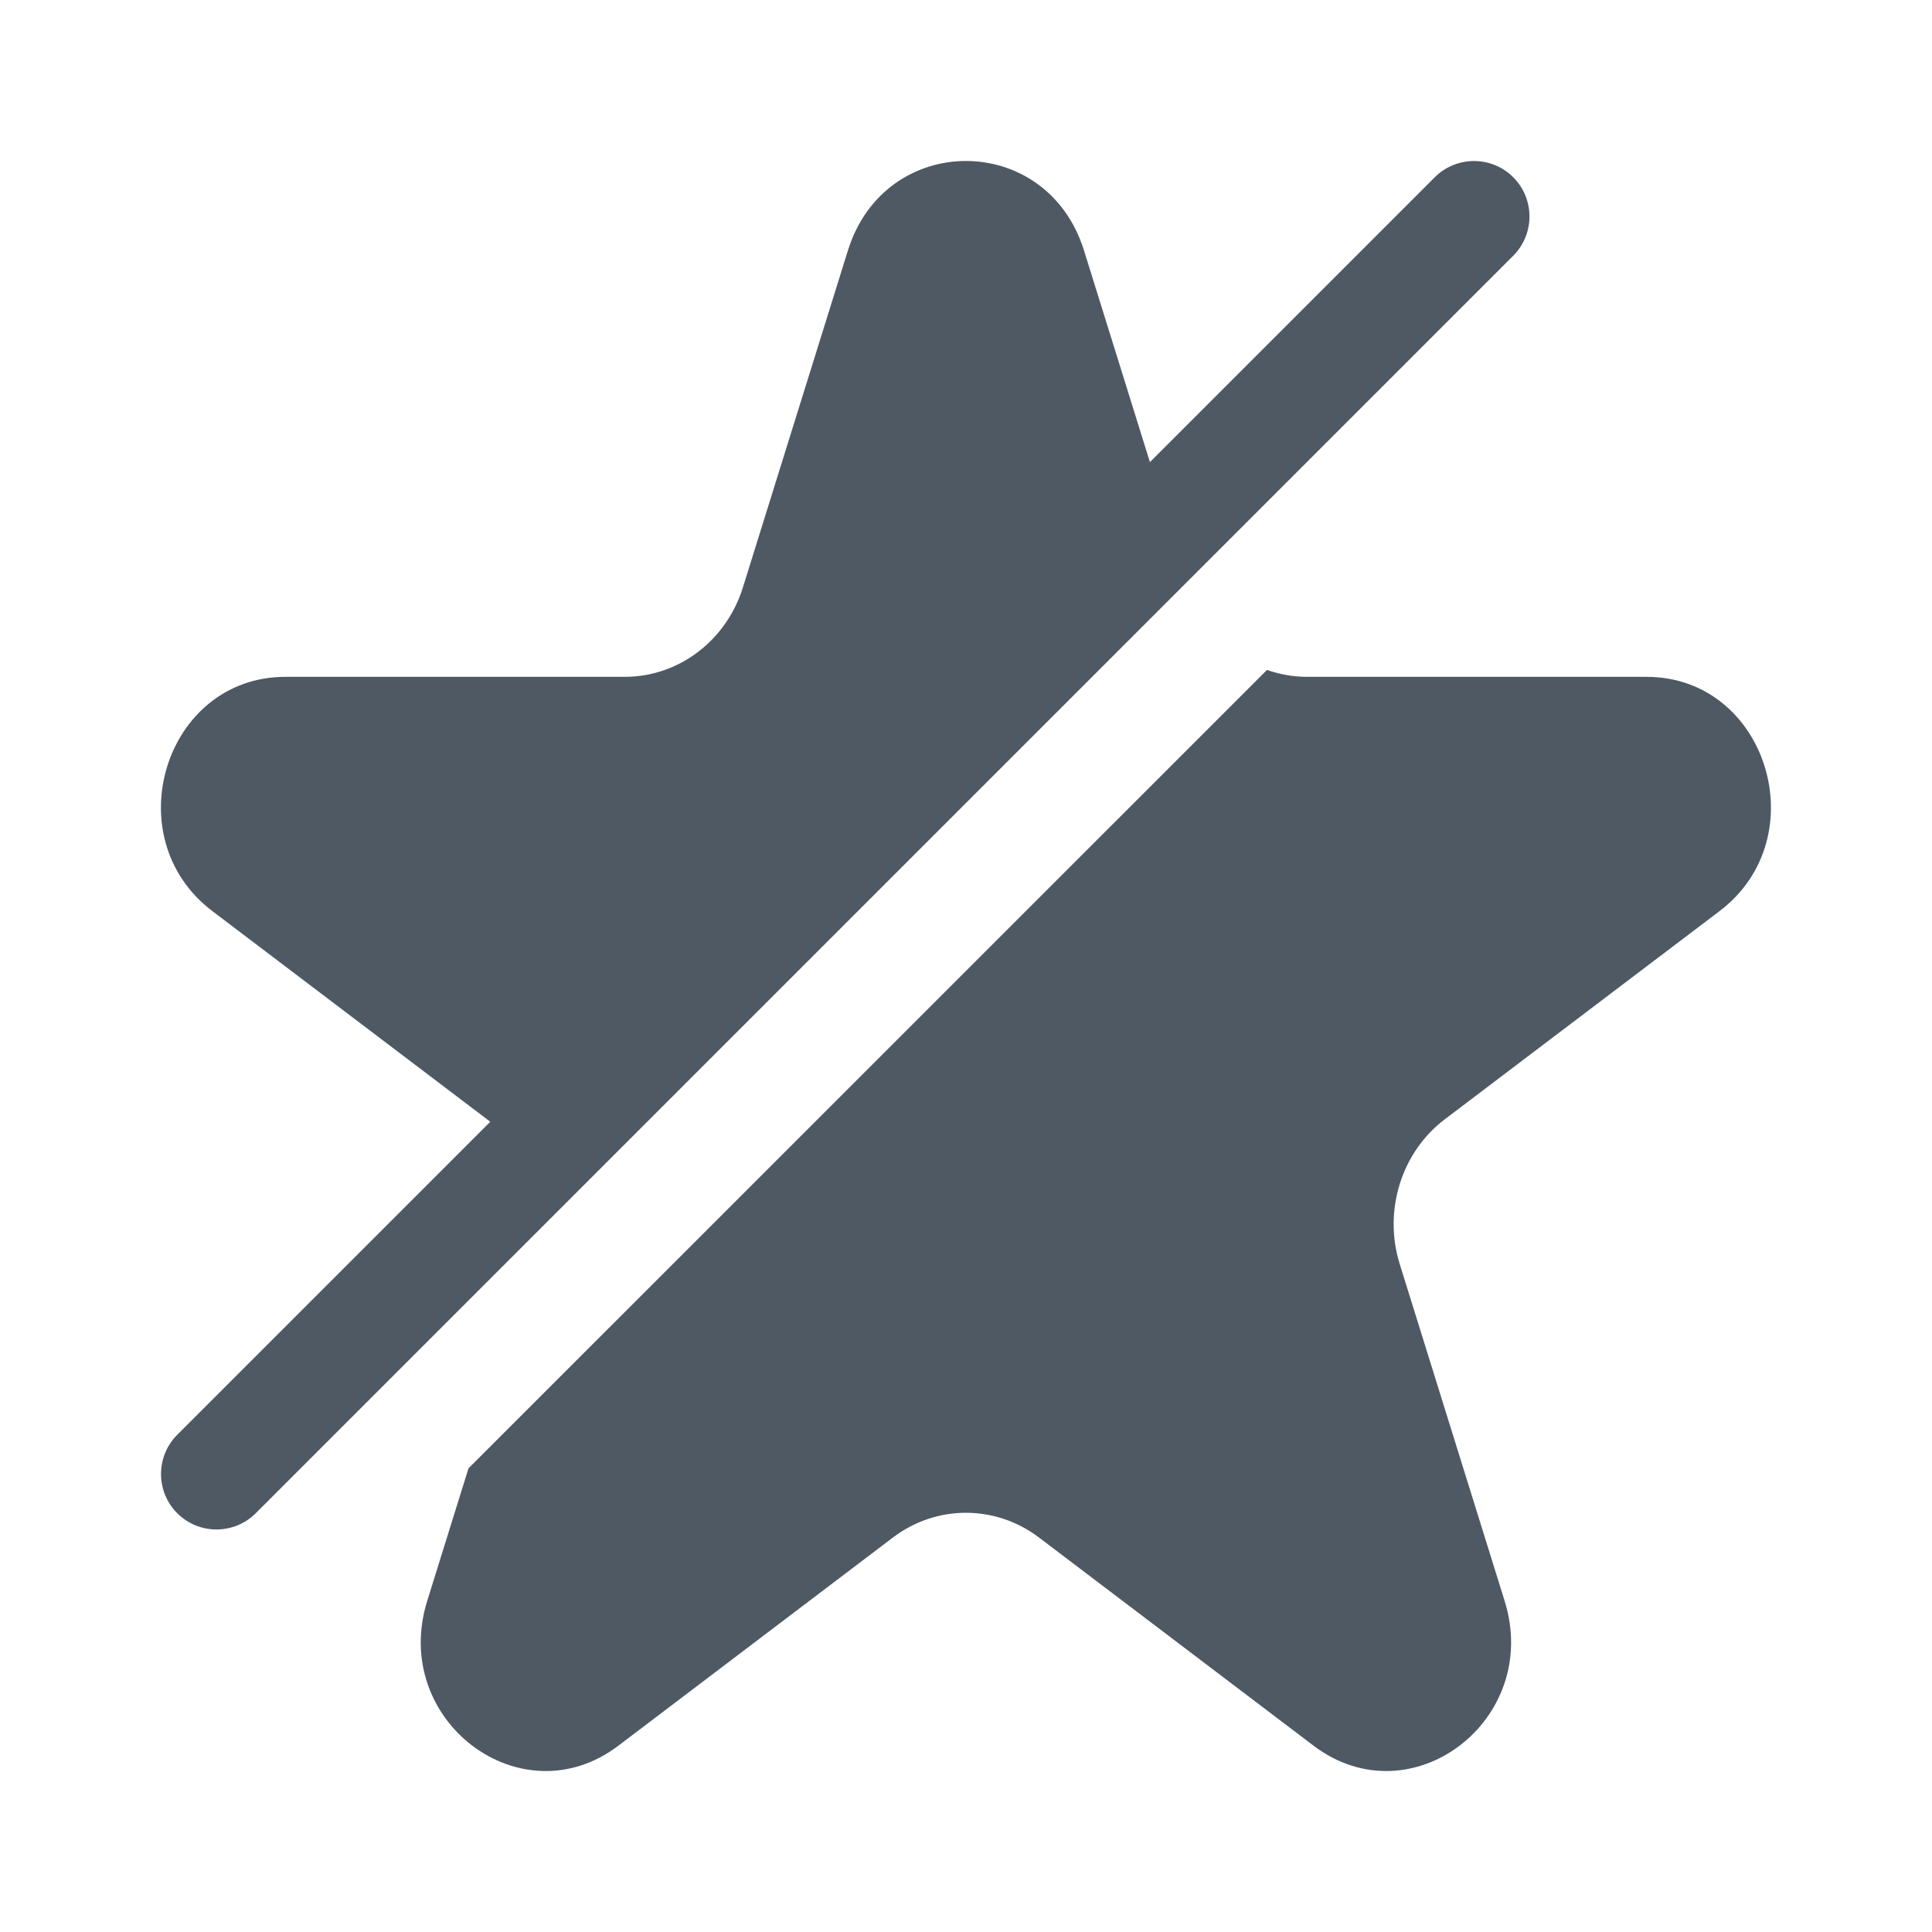
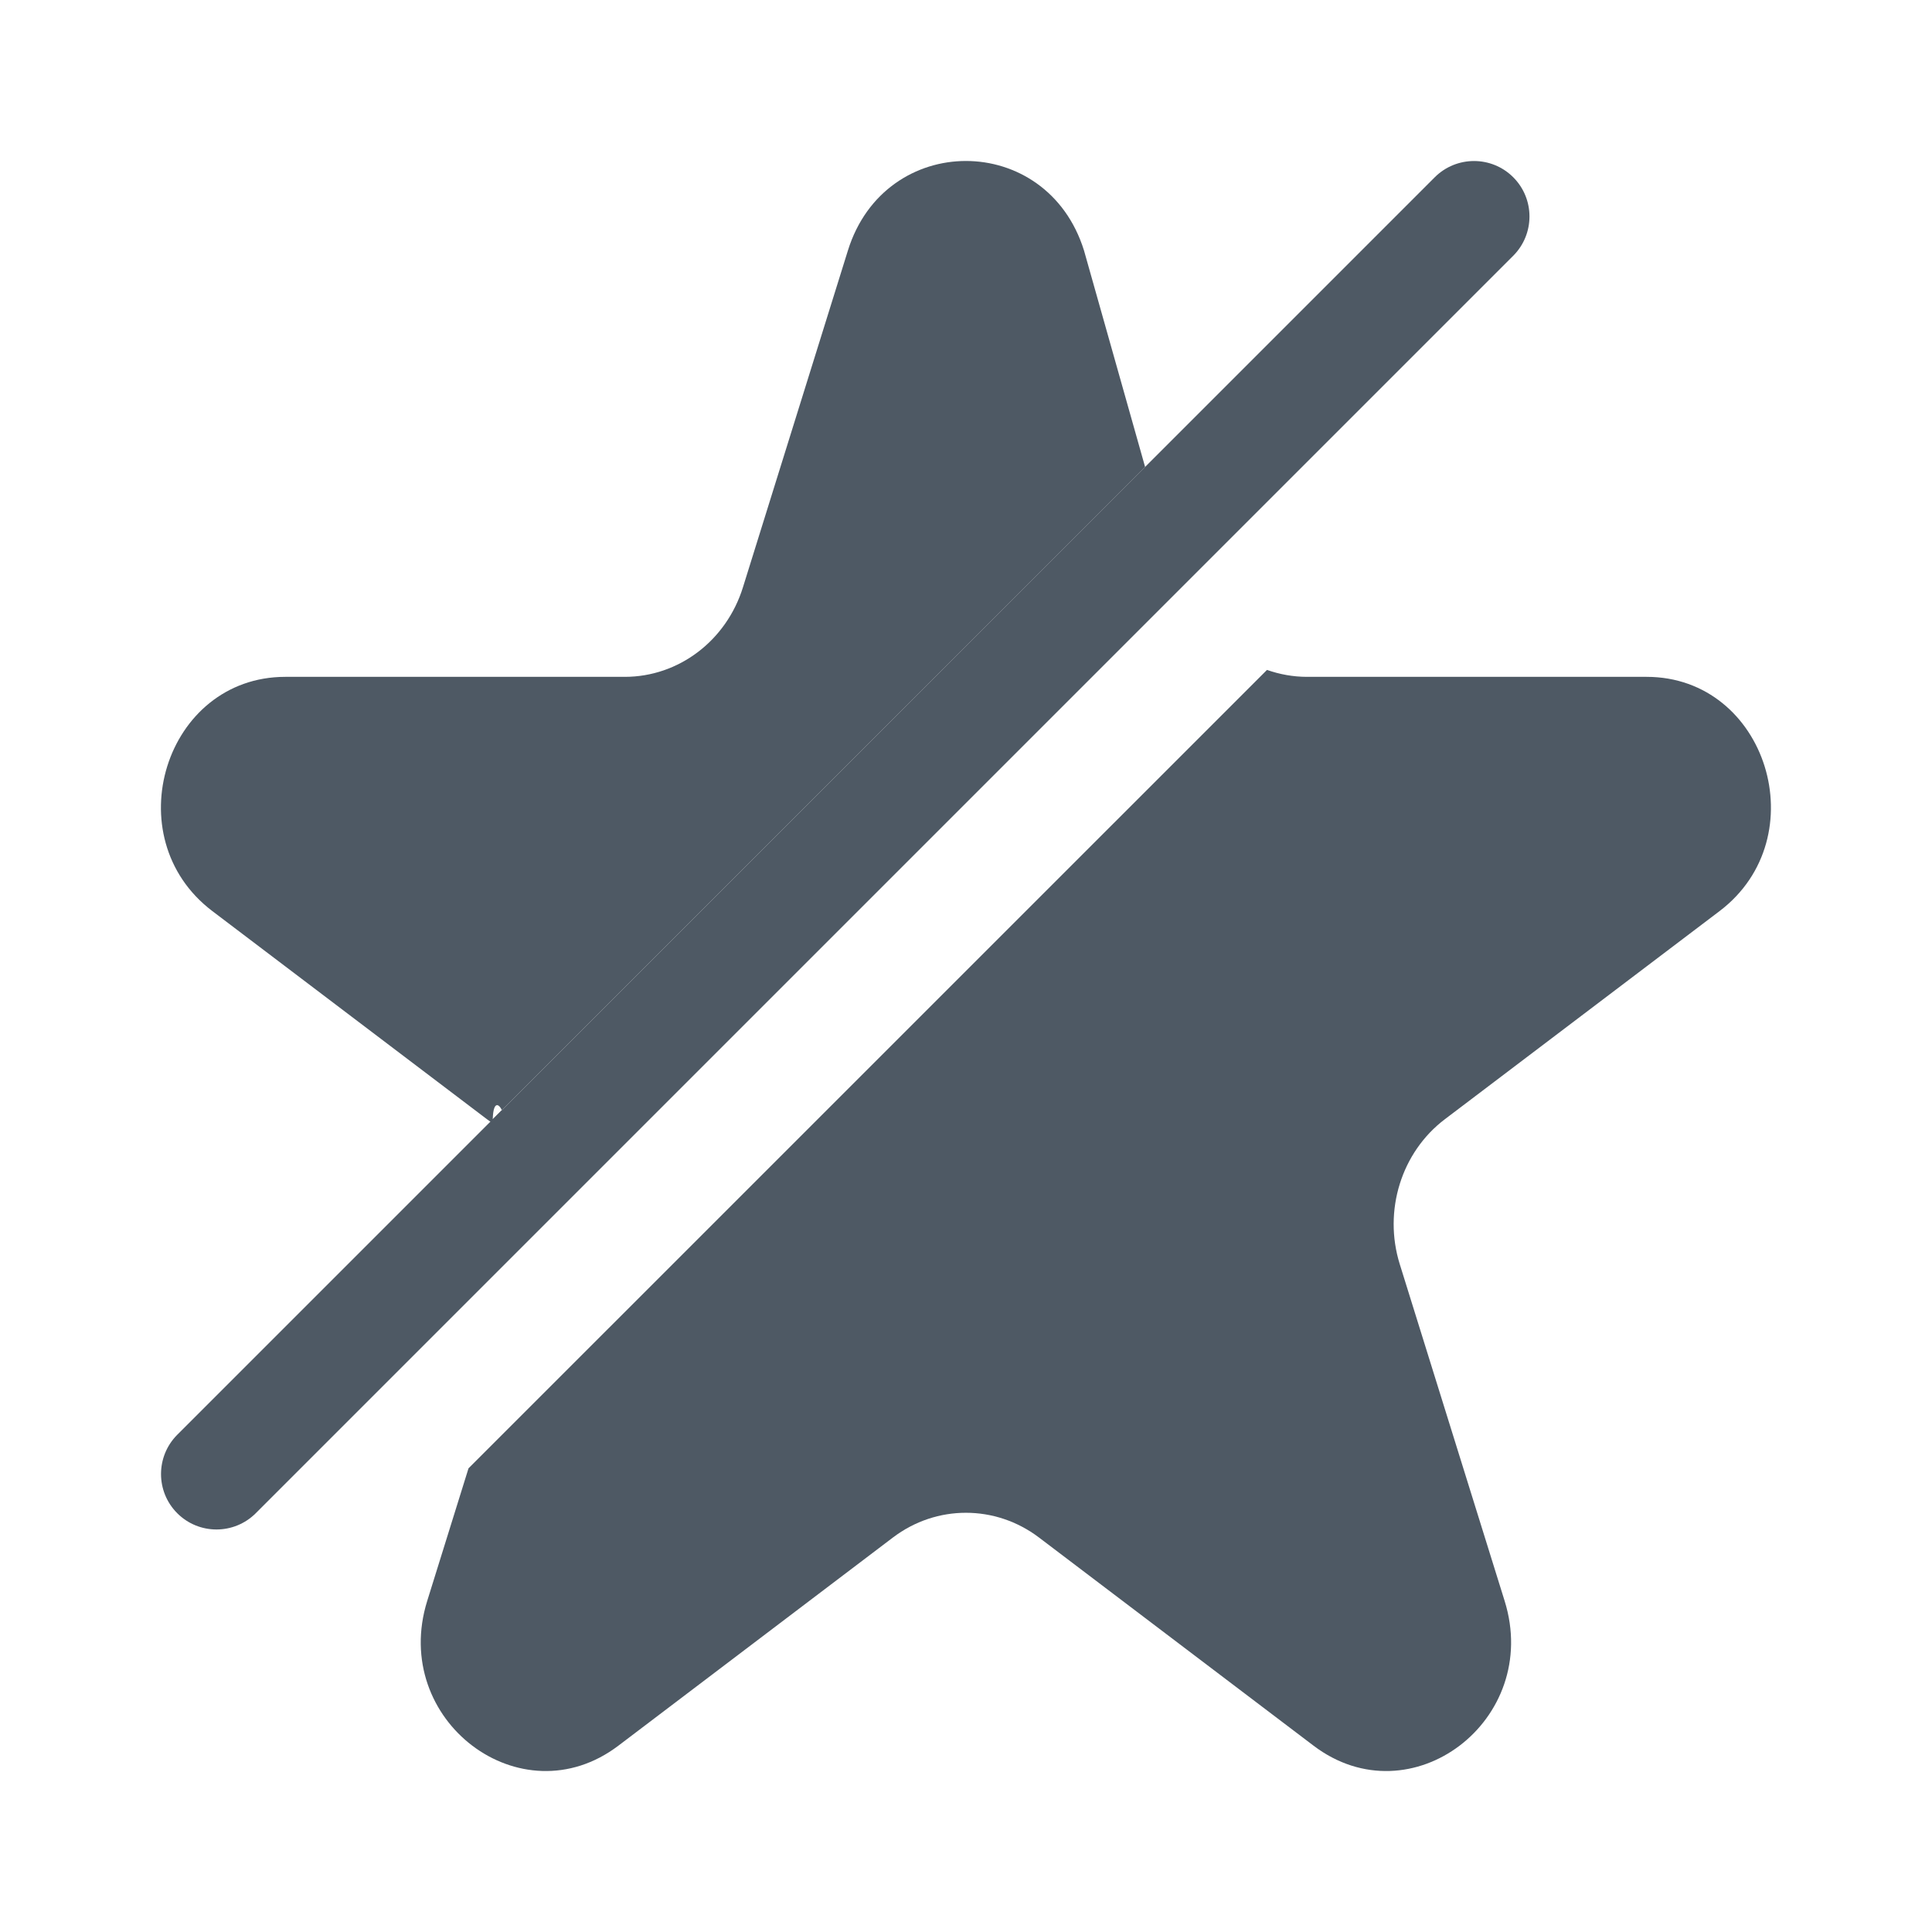
<svg xmlns="http://www.w3.org/2000/svg" width="24" height="24" viewBox="0 0 24 24" fill="none">
-   <path fill-rule="evenodd" clip-rule="evenodd" d="M13.466 3.112C13.004 1.629 10.994 1.629 10.533 3.112L9.229 7.296C9.023 7.959 8.43 8.408 7.762 8.408H3.545C2.05 8.408 1.429 10.402 2.638 11.318L6.05 13.904C6.47 14.222 6.7 14.731 6.685 15.253L14.739 7.199L13.466 3.112ZM15.739 8.322L5.82 18.24L5.307 19.887C4.845 21.369 6.472 22.602 7.681 21.686L11.093 19.099C11.633 18.69 12.365 18.69 12.906 19.099L16.318 21.686C17.527 22.602 19.153 21.369 18.691 19.887L17.388 15.703C17.182 15.04 17.408 14.313 17.948 13.904L21.361 11.318C22.569 10.402 21.948 8.408 20.454 8.408H16.236C16.064 8.408 15.896 8.377 15.739 8.322Z" fill="#4E5964" />
+   <path fill-rule="evenodd" clip-rule="evenodd" d="M13.466 3.112C13.004 1.629 10.994 1.629 10.533 3.112L9.229 7.296C9.023 7.959 8.43 8.408 7.762 8.408H3.545C2.05 8.408 1.429 10.402 2.638 11.318L6.05 13.904C6.47 14.222 6.136 13.382 6.121 13.904L14.225 5.801L13.466 3.112ZM15.739 8.322L5.82 18.24L5.307 19.887C4.845 21.369 6.472 22.602 7.681 21.686L11.093 19.099C11.633 18.69 12.365 18.69 12.906 19.099L16.318 21.686C17.527 22.602 19.153 21.369 18.691 19.887L17.388 15.703C17.182 15.04 17.408 14.313 17.948 13.904L21.361 11.318C22.569 10.402 21.948 8.408 20.454 8.408H16.236C16.064 8.408 15.896 8.377 15.739 8.322Z" fill="#4E5964" />
  <path fill-rule="evenodd" clip-rule="evenodd" d="M18.798 2.202C19.067 2.471 19.067 2.907 18.798 3.177L3.177 18.798C2.907 19.067 2.471 19.067 2.202 18.798C1.933 18.529 1.933 18.093 2.202 17.823L17.823 2.202C18.093 1.933 18.529 1.933 18.798 2.202Z" fill="#4E5964" />
</svg>
